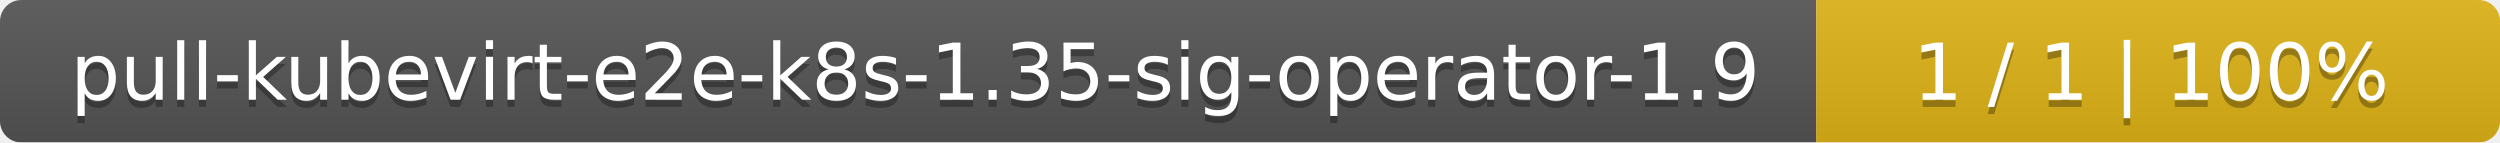
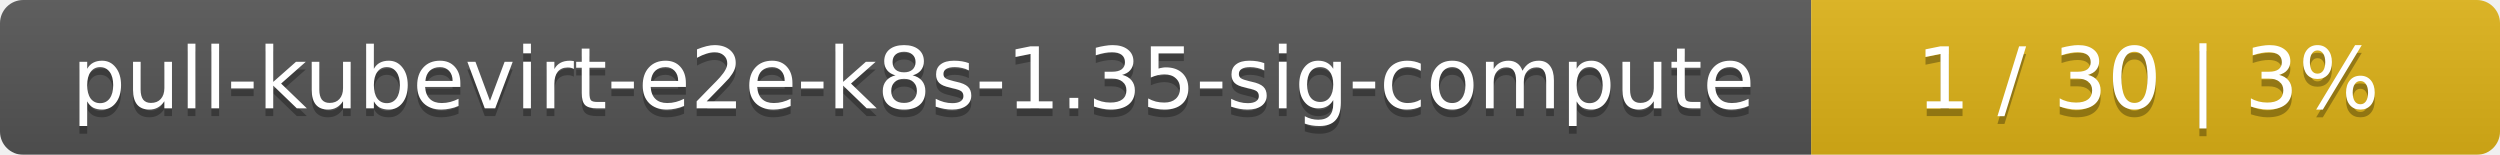
- <svg xmlns="http://www.w3.org/2000/svg" width="351" height="20">
+ <svg xmlns="http://www.w3.org/2000/svg" width="323" height="20">
  <linearGradient id="smooth" x2="0" y2="100%">
    <stop offset="0" stop-color="#bbb" stop-opacity=".1" />
    <stop offset="1" stop-opacity=".1" />
  </linearGradient>
  <mask id="round">
-     <rect width="351" height="20" rx="3" fill="#fff" />
+     <rect width="323" height="20" rx="3" fill="#fff" />
  </mask>
  <g mask="url(#round)">
-     <rect width="255" height="20" fill="#555" />
-     <rect x="255" width="96" height="20" fill="#dfb317" />
-     <rect width="351" height="20" fill="url(#smooth)" />
+     <rect width="234" height="20" fill="#555" />
+     <rect x="234" width="89" height="20" fill="#dfb317" />
+     <rect width="323" height="20" fill="url(#smooth)" />
  </g>
  <g fill="#fff" text-anchor="middle" font-family="DejaVu Sans,Verdana,Geneva,sans-serif" font-size="11">
-     <text x="128.5" y="15" fill="#010101" fill-opacity=".3">pull-kubevirt-e2e-k8s-1.35-sig-operator-1.9</text>
-     <text x="128.5" y="14">pull-kubevirt-e2e-k8s-1.35-sig-operator-1.9</text>
-     <text x="302" y="15" fill="#010101" fill-opacity=".3">1 / 1    |    100%</text>
-     <text x="302" y="14">1 / 1    |    100%</text>
+     <text x="118" y="15" fill="#010101" fill-opacity=".3">pull-kubevirt-e2e-k8s-1.35-sig-compute</text>
+     <text x="118" y="14">pull-kubevirt-e2e-k8s-1.35-sig-compute</text>
+     <text x="277.5" y="15" fill="#010101" fill-opacity=".3">1 / 30    |    3%</text>
+     <text x="277.5" y="14">1 / 30    |    3%</text>
  </g>
</svg>
